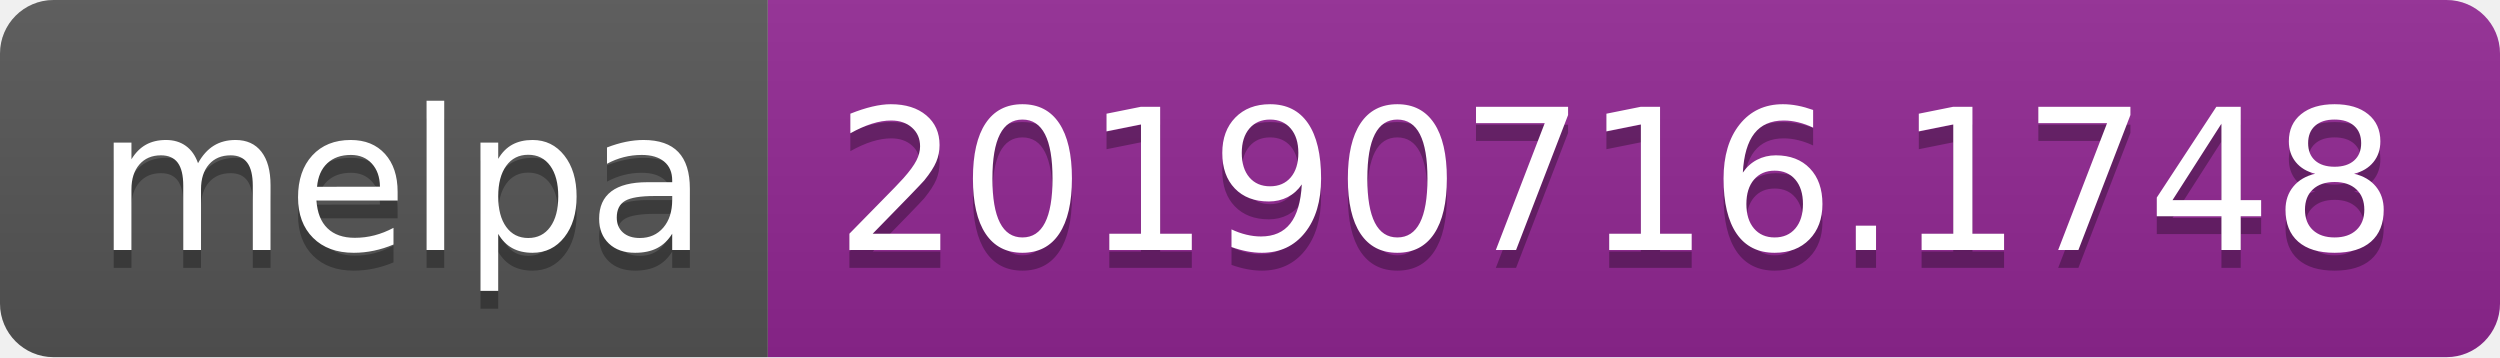
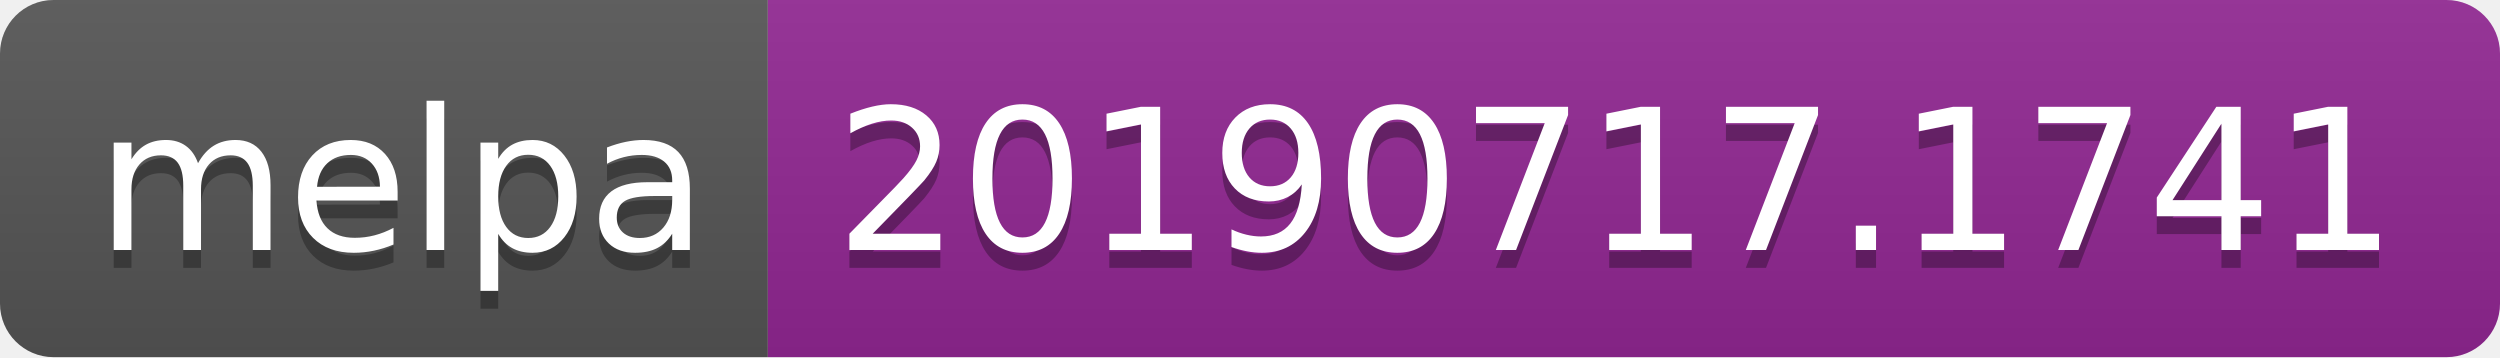
<svg xmlns="http://www.w3.org/2000/svg" width="140" height="20">
  <linearGradient id="b" x2="0" y2="100%">
    <stop offset="0" stop-color="#bbb" stop-opacity=".1" />
    <stop offset="1" stop-opacity=".1" />
  </linearGradient>
  <clipPath id="a">
    <rect width="140" height="20" rx="3" fill="#fff" />
  </clipPath>
  <g clip-path="url(#a)">
    <path fill="#555" d="M0 0h43v20H0z" />
    <path fill="#922793" d="M43 0h97v20H43z" />
    <path fill="url(#b)" d="M0 0h140v20H0z" />
  </g>
  <g fill="#fff" text-anchor="middle" font-family="DejaVu Sans,Verdana,Geneva,sans-serif" font-size="110">
    <text x="225" y="150" fill="#010101" fill-opacity=".3" transform="scale(.1)" textLength="330">melpa</text>
    <text x="225" y="140" transform="scale(.1)" textLength="330">melpa</text>
-     <text x="905" y="150" fill="#010101" fill-opacity=".3" transform="scale(.1)" textLength="870">20190716.1748</text>
-     <text x="905" y="140" transform="scale(.1)" textLength="870">20190716.1748</text>
+     <text x="905" y="150" fill="#010101" fill-opacity=".3" transform="scale(.1)" textLength="870">20190717.1741</text>
+     <text x="905" y="140" transform="scale(.1)" textLength="870">20190717.1741</text>
  </g>
</svg>
